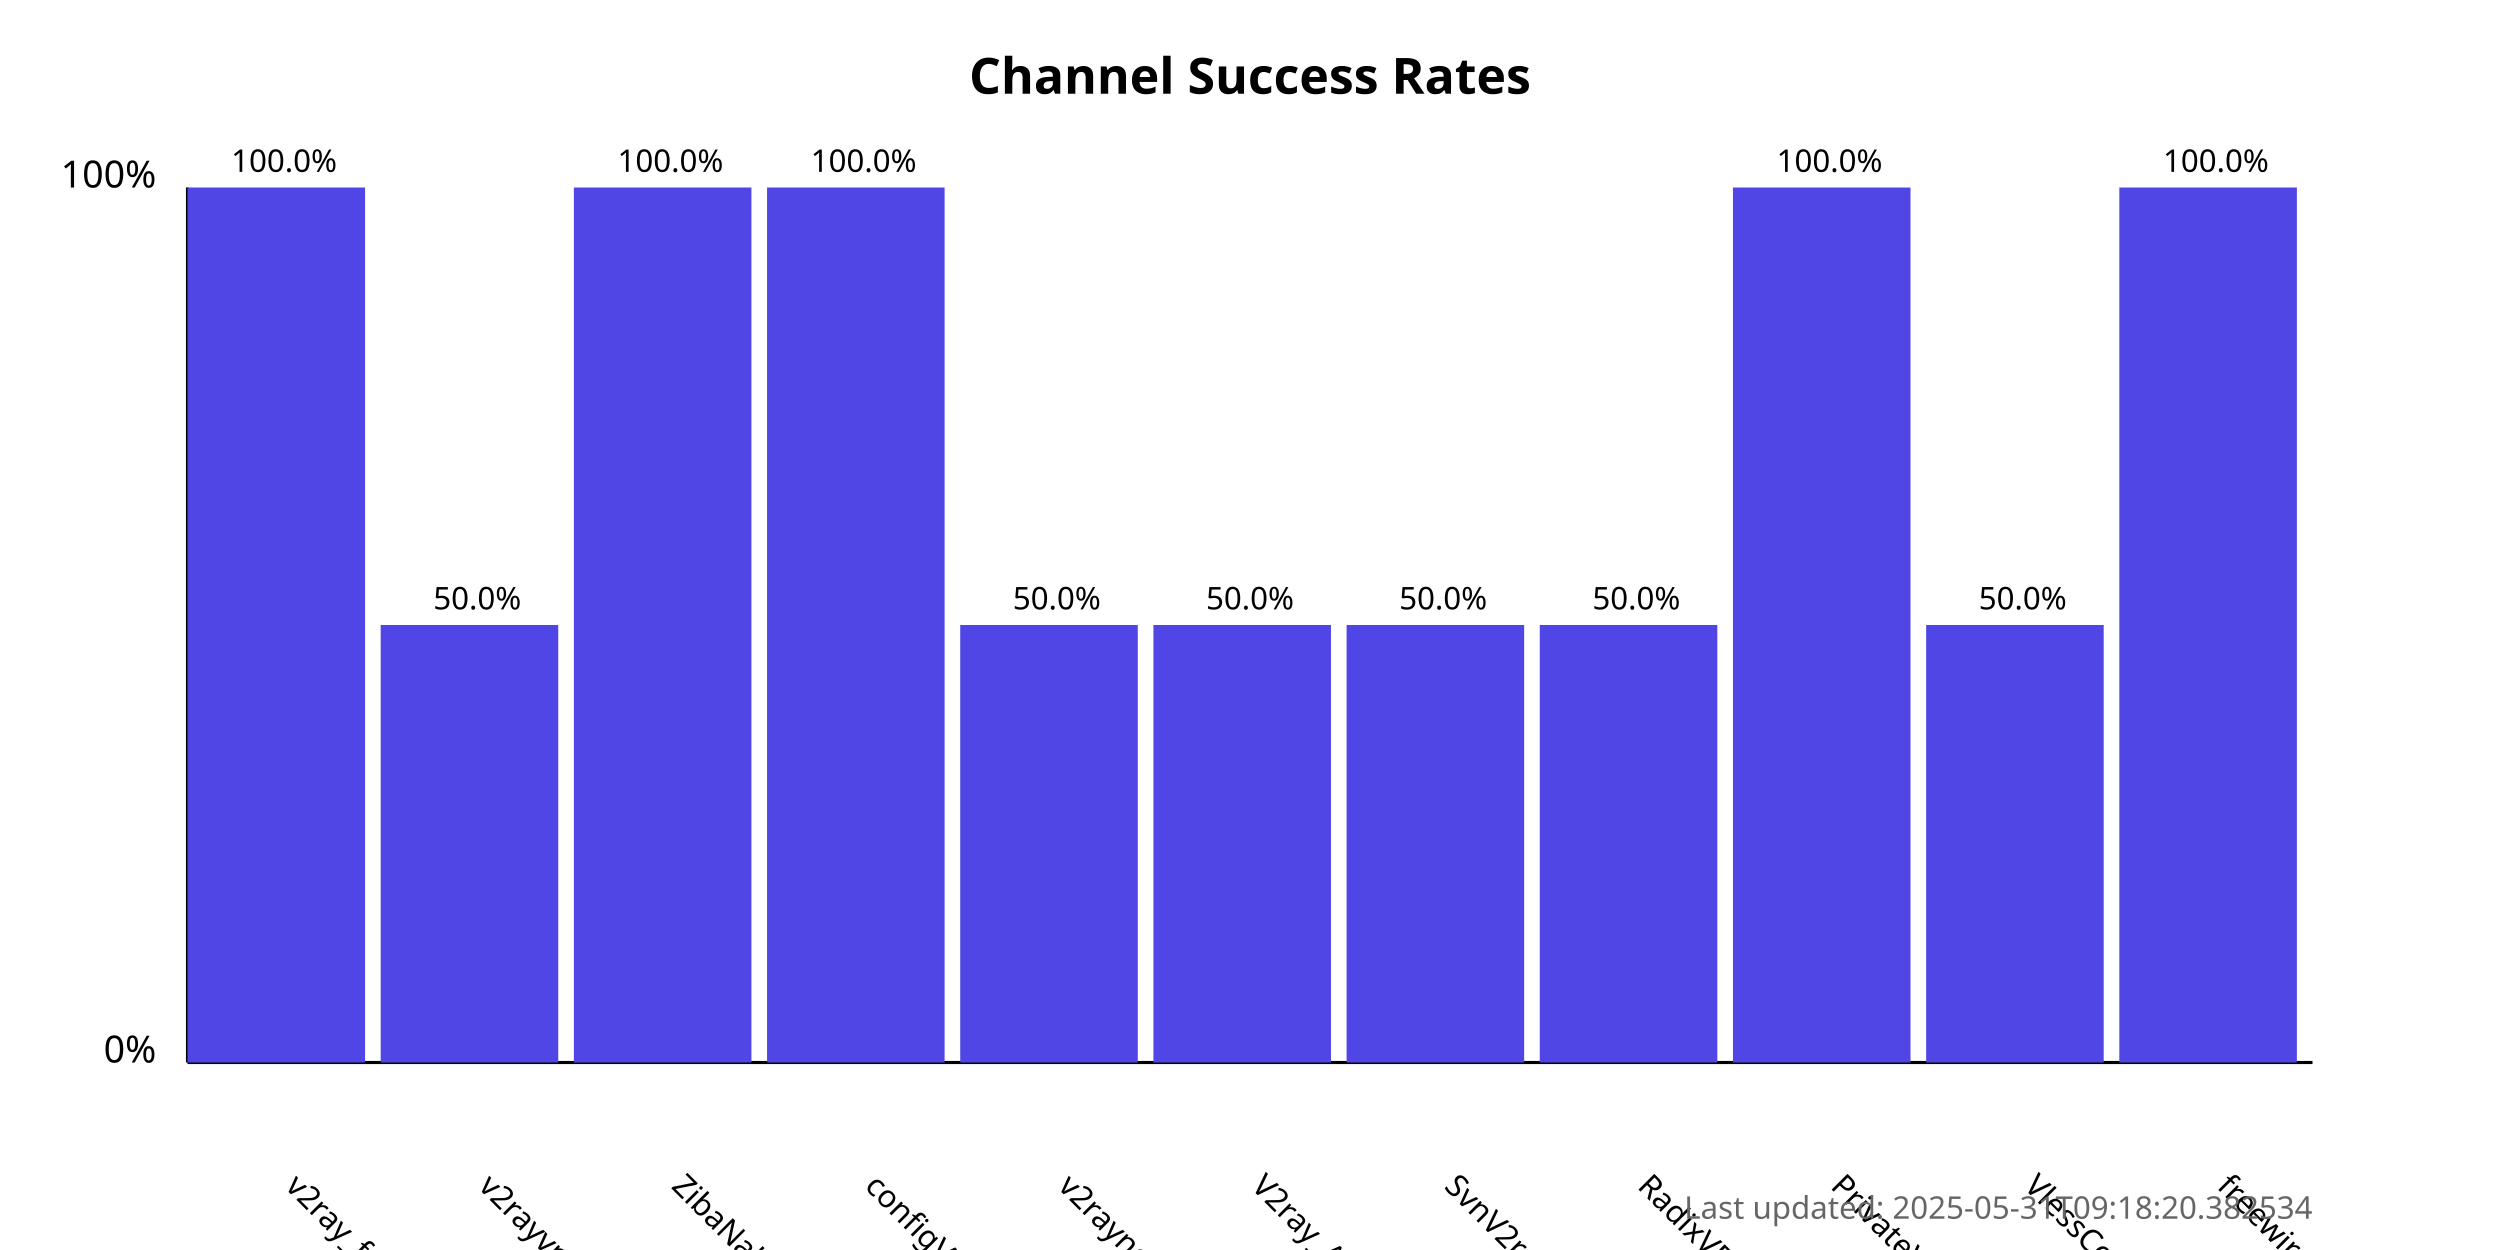
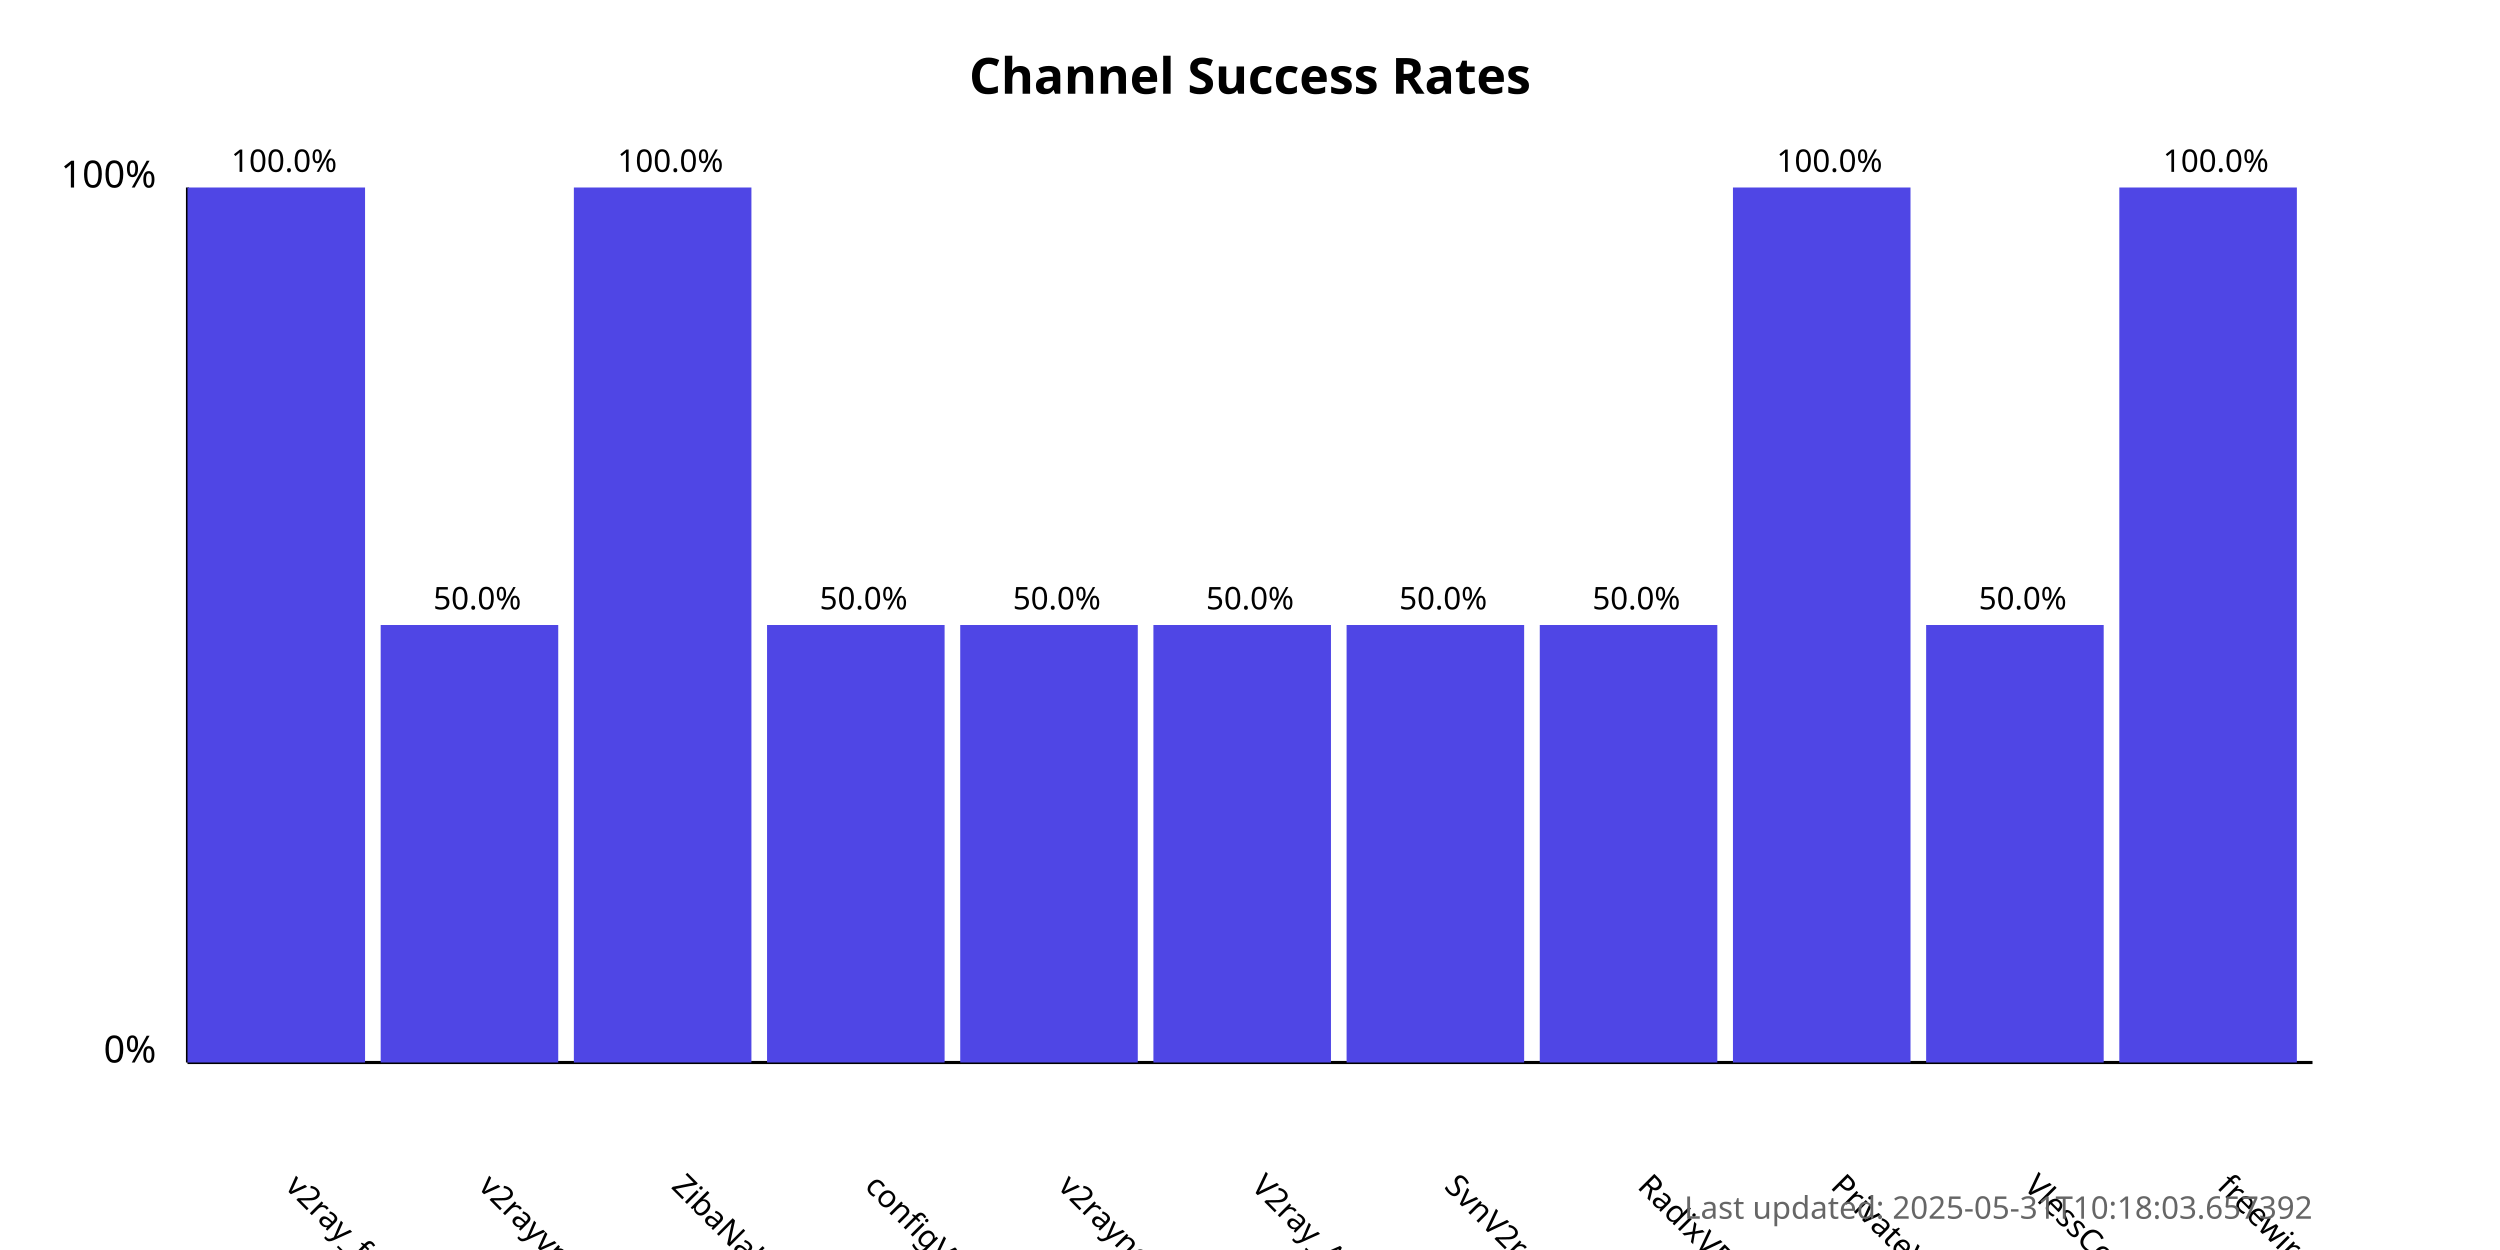
<svg xmlns="http://www.w3.org/2000/svg" width="800" height="400">
  <style>
            .chart-title { font: bold 16px sans-serif; }
            .axis-label { font: 12px sans-serif; }
            .tick-label { font: 10px sans-serif; }
            .bar { fill: #4f46e5; }
            .bar:hover { fill: #6366f1; }
            .timestamp { font: 10px sans-serif; fill: #666; }
        </style>
  <text x="400.0" y="30" text-anchor="middle" class="chart-title">
            Channel Success Rates
        </text>
  <line x1="60" y1="340" x2="60" y2="60" stroke="black" stroke-width="1" />
  <line x1="60" y1="340" x2="740" y2="340" stroke="black" stroke-width="1" />
  <text x="50" y="340" text-anchor="end" class="axis-label">0%</text>
  <text x="50" y="60" text-anchor="end" class="axis-label">100%</text>
  <g>
    <rect x="60" y="60.0" width="56.818" height="280.0" class="bar" />
    <text x="90.909" y="380" transform="rotate(45, 90.90909, 380)" text-anchor="start" class="tick-label">
                v2ray_free_conf
            </text>
    <text x="90.909" y="55.0" text-anchor="middle" class="tick-label">
                100.0%
            </text>
  </g>
  <g>
    <rect x="121.818" y="200.0" width="56.818" height="140.0" class="bar" />
    <text x="152.727" y="380" transform="rotate(45, 152.7273, 380)" text-anchor="start" class="tick-label">
                v2rayvpno
            </text>
    <text x="152.727" y="195.0" text-anchor="middle" class="tick-label">
                50.0%
            </text>
  </g>
  <g>
    <rect x="183.636" y="60.0" width="56.818" height="280.0" class="bar" />
    <text x="214.545" y="380" transform="rotate(45, 214.5455, 380)" text-anchor="start" class="tick-label">
                ZibaNabz
            </text>
    <text x="214.545" y="55.0" text-anchor="middle" class="tick-label">
                100.0%
            </text>
  </g>
  <g>
-     <rect x="245.455" y="60.0" width="56.818" height="280.0" class="bar" />
+     <rect x="245.455" y="200.0" width="56.818" height="140.0" class="bar" />
    <text x="276.364" y="380" transform="rotate(45, 276.3636, 380)" text-anchor="start" class="tick-label">
                configV2rayForFree
            </text>
-     <text x="276.364" y="55.0" text-anchor="middle" class="tick-label">
-                 100.0%
+     <text x="276.364" y="195.0" text-anchor="middle" class="tick-label">
+                 50.0%
            </text>
  </g>
  <g>
    <rect x="307.273" y="200.0" width="56.818" height="140.0" class="bar" />
    <text x="338.182" y="380" transform="rotate(45, 338.1818, 380)" text-anchor="start" class="tick-label">
                v2rayngvpn
            </text>
    <text x="338.182" y="195.0" text-anchor="middle" class="tick-label">
                50.0%
            </text>
  </g>
  <g>
    <rect x="369.091" y="200.0" width="56.818" height="140.0" class="bar" />
    <text x="400.0" y="380" transform="rotate(45, 400.0, 380)" text-anchor="start" class="tick-label">
                V2ray_Alpha
            </text>
    <text x="400.0" y="195.0" text-anchor="middle" class="tick-label">
                50.0%
            </text>
  </g>
  <g>
    <rect x="430.909" y="200.0" width="56.818" height="140.0" class="bar" />
    <text x="461.818" y="380" transform="rotate(45, 461.8182, 380)" text-anchor="start" class="tick-label">
                SvnV2ray
            </text>
    <text x="461.818" y="195.0" text-anchor="middle" class="tick-label">
                50.0%
            </text>
  </g>
  <g>
    <rect x="492.727" y="200.0" width="56.818" height="140.0" class="bar" />
    <text x="523.636" y="380" transform="rotate(45, 523.6364, 380)" text-anchor="start" class="tick-label">
                RadixVPN
            </text>
    <text x="523.636" y="195.0" text-anchor="middle" class="tick-label">
                50.0%
            </text>
  </g>
  <g>
    <rect x="554.545" y="60.0" width="56.818" height="280.0" class="bar" />
    <text x="585.455" y="380" transform="rotate(45, 585.4545, 380)" text-anchor="start" class="tick-label">
                PrivateVPNs
            </text>
    <text x="585.455" y="55.0" text-anchor="middle" class="tick-label">
                100.0%
            </text>
  </g>
  <g>
    <rect x="616.364" y="200.0" width="56.818" height="140.0" class="bar" />
    <text x="647.273" y="380" transform="rotate(45, 647.2727, 380)" text-anchor="start" class="tick-label">
                VlessConfig
            </text>
    <text x="647.273" y="195.0" text-anchor="middle" class="tick-label">
                50.0%
            </text>
  </g>
  <g>
    <rect x="678.182" y="60.0" width="56.818" height="280.0" class="bar" />
    <text x="709.091" y="380" transform="rotate(45, 709.0909, 380)" text-anchor="start" class="tick-label">
                freewireguard
            </text>
    <text x="709.091" y="55.0" text-anchor="middle" class="tick-label">
                100.0%
            </text>
  </g>
  <text x="740" y="390" text-anchor="end" class="timestamp">
-             Last updated: 2025-05-31T09:18:20.382534
+             Last updated: 2025-05-31T10:18:03.657392
        </text>
</svg>
